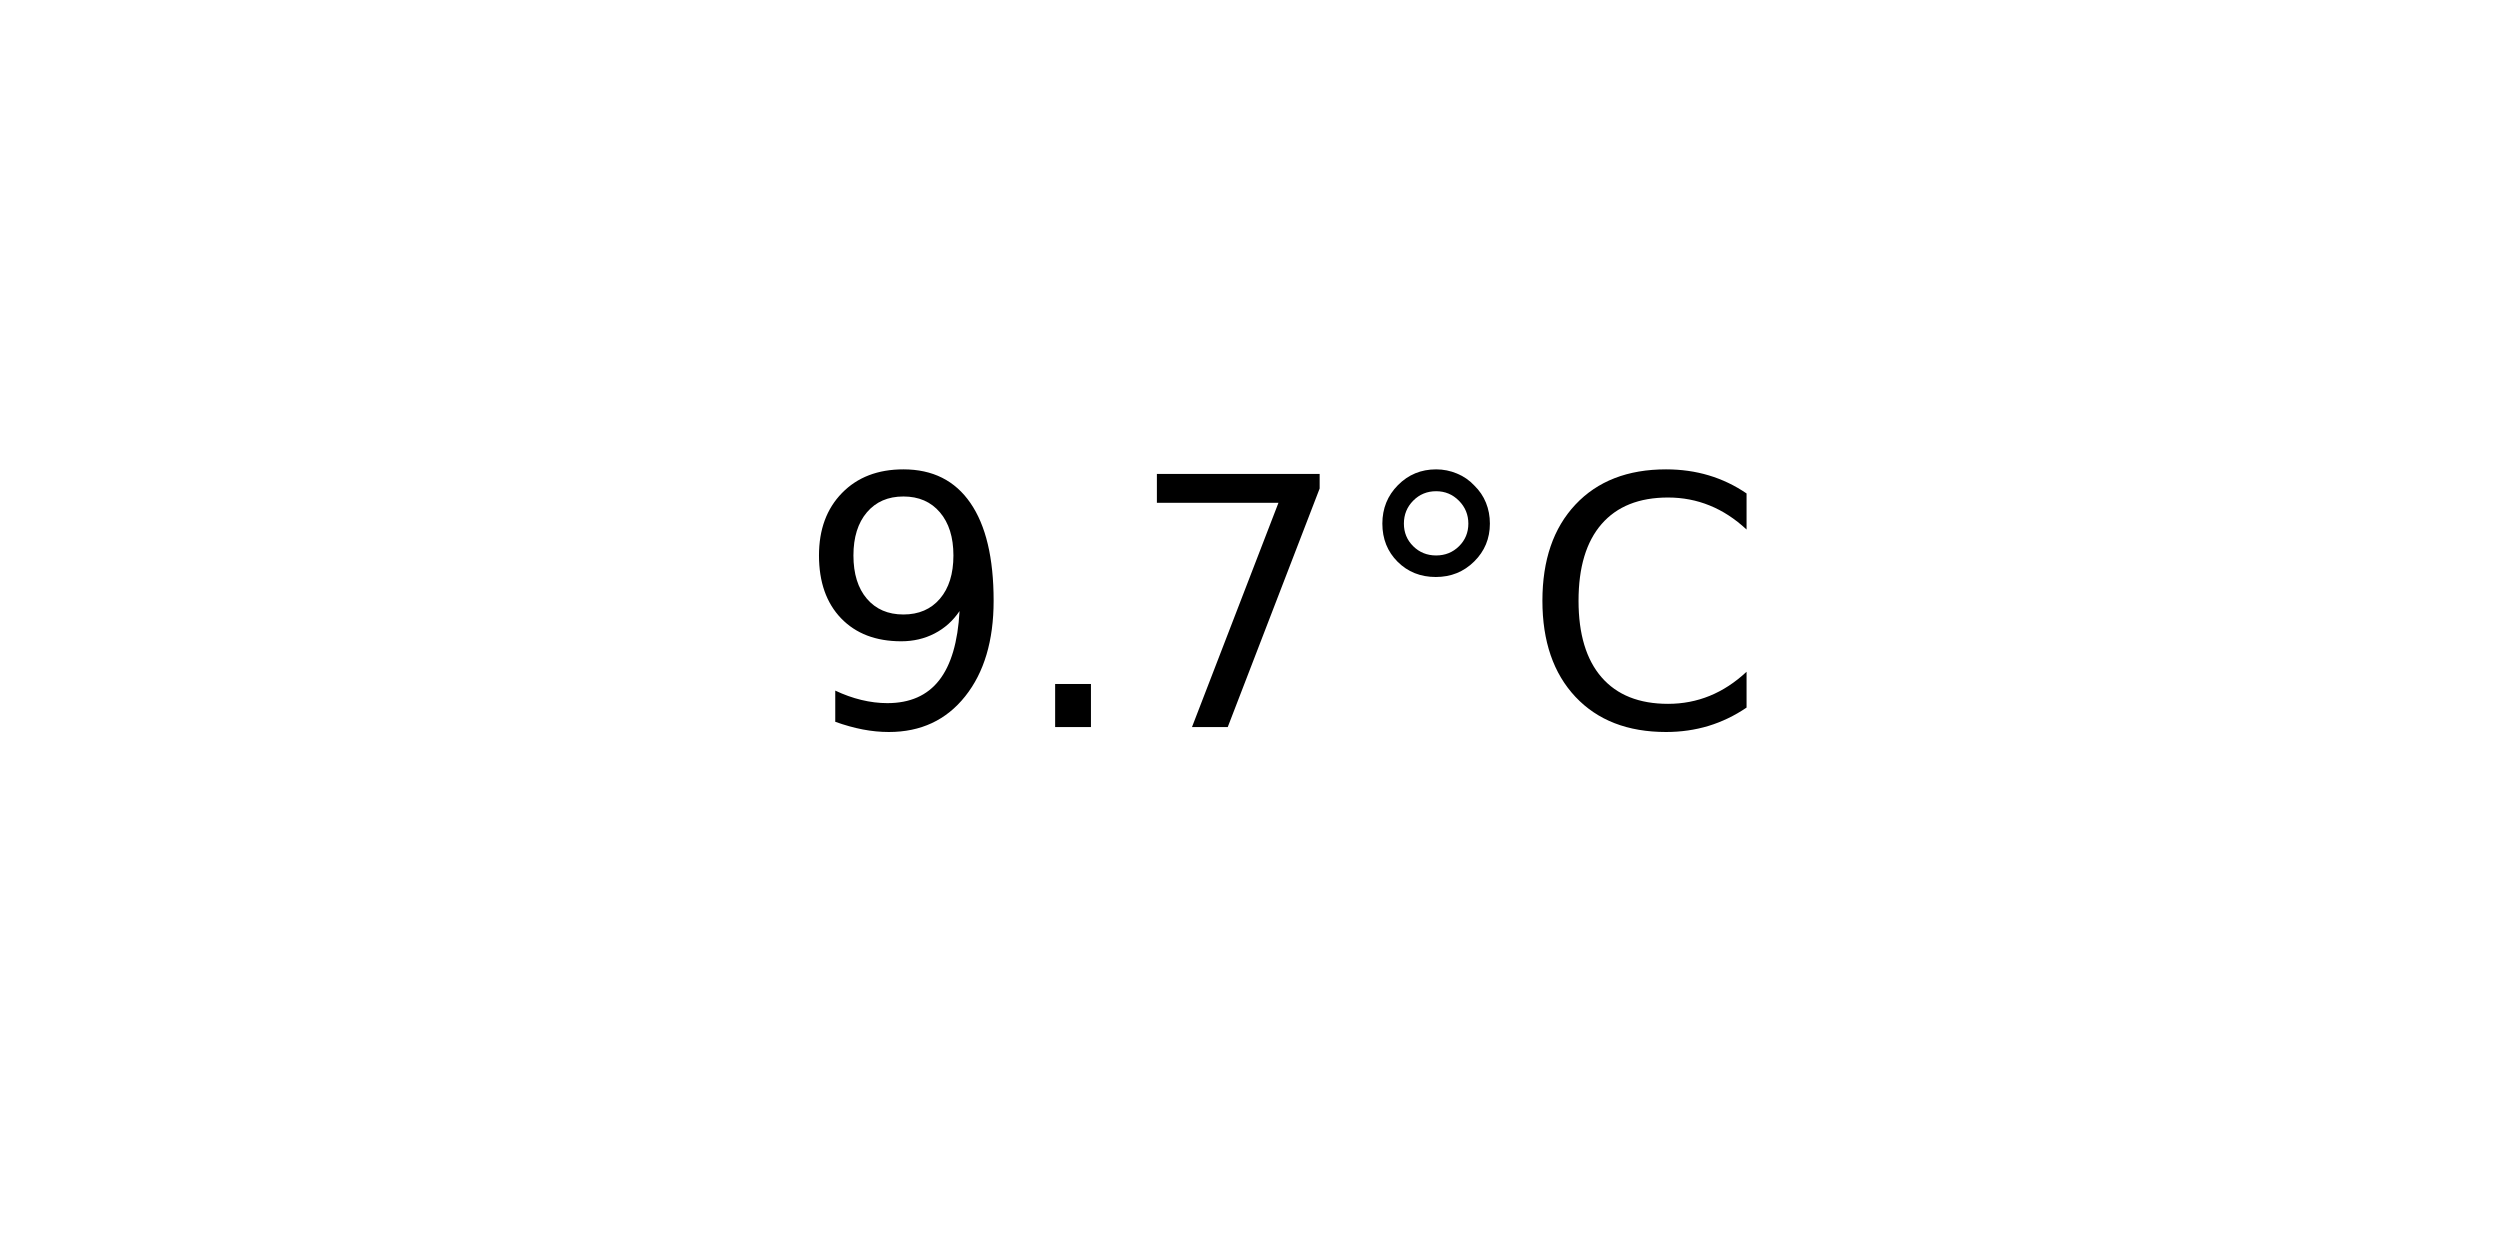
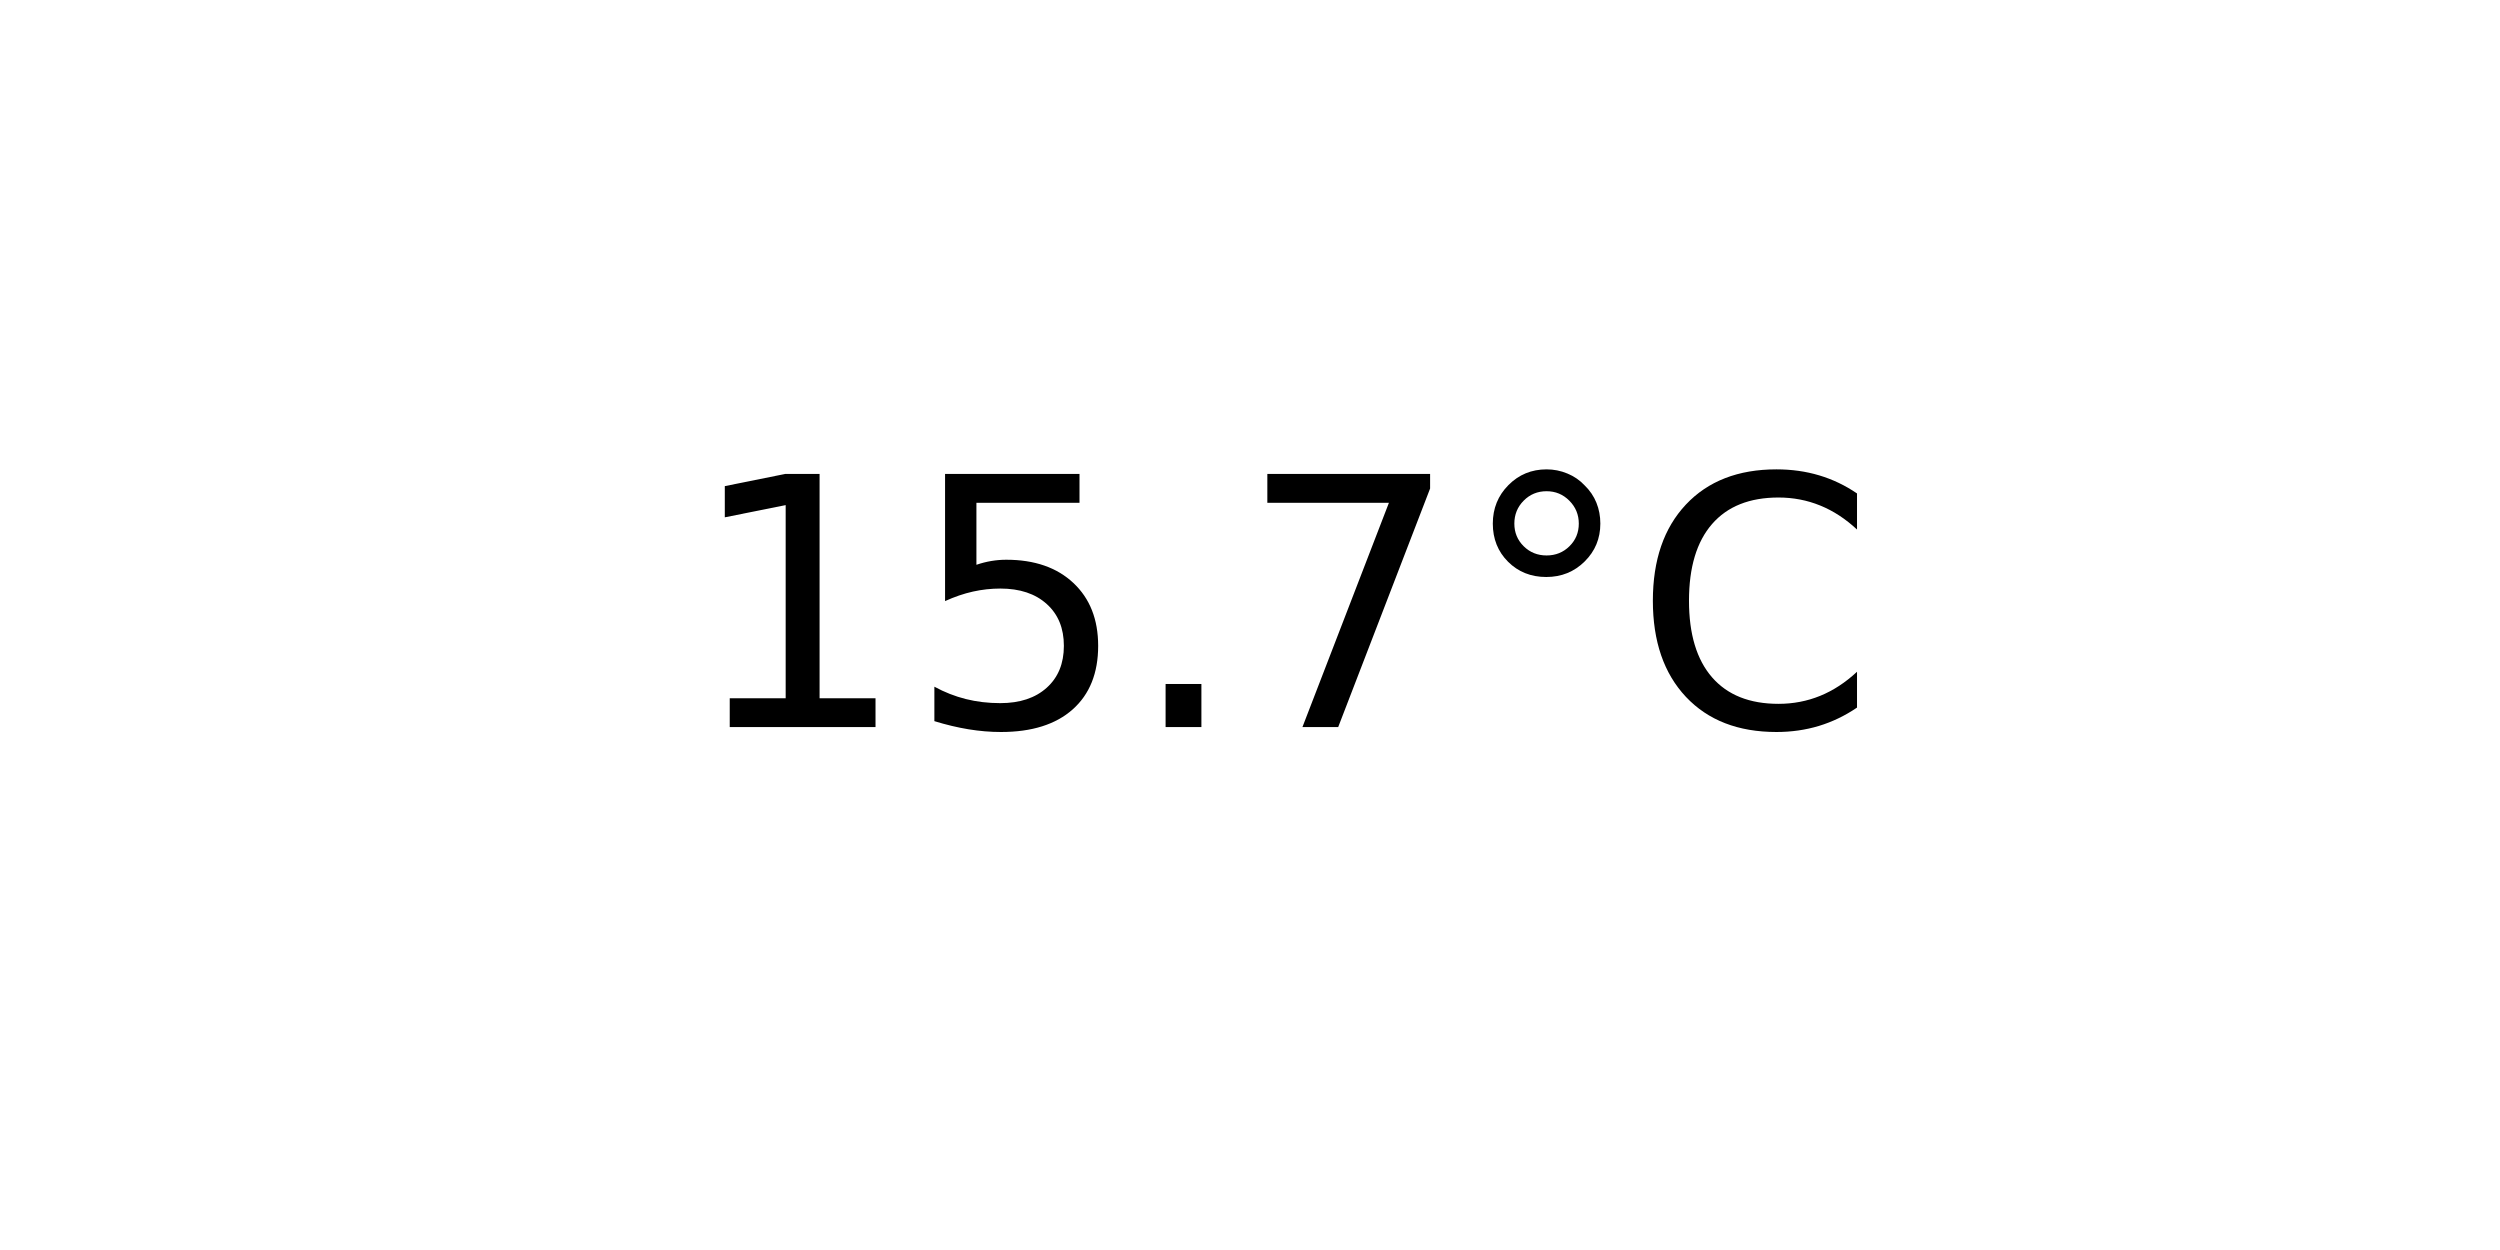
<svg xmlns="http://www.w3.org/2000/svg" xmlns:xlink="http://www.w3.org/1999/xlink" width="72pt" height="36pt" viewBox="0 0 72 36" version="1.1">
  <defs>
    <style type="text/css">*{stroke-linejoin: round; stroke-linecap: butt}</style>
  </defs>
  <g id="figure_1">
    <g id="axes_1">
      <g id="text_1">
-         <g transform="translate(22.95703 20.93937) scale(0.1 -0.1)">
+         <g transform="translate(19.77578 20.93937) scale(0.1 -0.1)">
          <defs>
-             <path id="DejaVuSans-39" d="M 703 97  L 703 672  Q 941 559 1184 500  Q 1428 441 1663 441  Q 2288 441 2617 861  Q 2947 1281 2994 2138  Q 2813 1869 2534 1725  Q 2256 1581 1919 1581  Q 1219 1581 811 2004  Q 403 2428 403 3163  Q 403 3881 828 4315  Q 1253 4750 1959 4750  Q 2769 4750 3195 4129  Q 3622 3509 3622 2328  Q 3622 1225 3098 567  Q 2575 -91 1691 -91  Q 1453 -91 1209 -44  Q 966 3 703 97  z M 1959 2075  Q 2384 2075 2632 2365  Q 2881 2656 2881 3163  Q 2881 3666 2632 3958  Q 2384 4250 1959 4250  Q 1534 4250 1286 3958  Q 1038 3666 1038 3163  Q 1038 2656 1286 2365  Q 1534 2075 1959 2075  z " transform="scale(0.015625)" />
+             <path id="DejaVuSans-31" d="M 794 531  L 1825 531  L 1825 4091  L 703 3866  L 703 4441  L 1819 4666  L 2450 4666  L 2450 531  L 3481 531  L 3481 0  L 794 0  L 794 531  z " transform="scale(0.015625)" />
+             <path id="DejaVuSans-35" d="M 691 4666  L 3169 4666  L 3169 4134  L 1269 4134  L 1269 2991  Q 1406 3038 1543 3061  Q 1681 3084 1819 3084  Q 2600 3084 3056 2656  Q 3513 2228 3513 1497  Q 3513 744 3044 326  Q 2575 -91 1722 -91  Q 1428 -91 1123 -41  Q 819 9 494 109  L 494 744  Q 775 591 1075 516  Q 1375 441 1709 441  Q 2250 441 2565 725  Q 2881 1009 2881 1497  Q 2881 1984 2565 2268  Q 2250 2553 1709 2553  Q 1456 2553 1204 2497  Q 953 2441 691 2322  L 691 4666  z " transform="scale(0.015625)" />
            <path id="DejaVuSans-2e" d="M 684 794  L 1344 794  L 1344 0  L 684 0  L 684 794  z " transform="scale(0.015625)" />
            <path id="DejaVuSans-37" d="M 525 4666  L 3525 4666  L 3525 4397  L 1831 0  L 1172 0  L 2766 4134  L 525 4134  L 525 4666  z " transform="scale(0.015625)" />
            <path id="DejaVuSans-b0" d="M 1600 4347  Q 1350 4347 1178 4173  Q 1006 4000 1006 3750  Q 1006 3503 1178 3333  Q 1350 3163 1600 3163  Q 1850 3163 2022 3333  Q 2194 3503 2194 3750  Q 2194 3997 2020 4172  Q 1847 4347 1600 4347  z M 1600 4750  Q 1800 4750 1984 4673  Q 2169 4597 2303 4453  Q 2447 4313 2519 4134  Q 2591 3956 2591 3750  Q 2591 3338 2302 3052  Q 2013 2766 1594 2766  Q 1172 2766 890 3047  Q 609 3328 609 3750  Q 609 4169 896 4459  Q 1184 4750 1600 4750  z " transform="scale(0.015625)" />
            <path id="DejaVuSans-43" d="M 4122 4306  L 4122 3641  Q 3803 3938 3442 4084  Q 3081 4231 2675 4231  Q 1875 4231 1450 3742  Q 1025 3253 1025 2328  Q 1025 1406 1450 917  Q 1875 428 2675 428  Q 3081 428 3442 575  Q 3803 722 4122 1019  L 4122 359  Q 3791 134 3420 21  Q 3050 -91 2638 -91  Q 1578 -91 968 557  Q 359 1206 359 2328  Q 359 3453 968 4101  Q 1578 4750 2638 4750  Q 3056 4750 3426 4639  Q 3797 4528 4122 4306  z " transform="scale(0.015625)" />
          </defs>
-           <use xlink:href="#DejaVuSans-39" />
-           <use xlink:href="#DejaVuSans-2e" x="63.623" />
-           <use xlink:href="#DejaVuSans-37" x="95.41" />
-           <use xlink:href="#DejaVuSans-b0" x="159.033" />
-           <use xlink:href="#DejaVuSans-43" x="209.033" />
+           <use xlink:href="#DejaVuSans-31" />
+           <use xlink:href="#DejaVuSans-35" x="63.623" />
+           <use xlink:href="#DejaVuSans-2e" x="127.246" />
+           <use xlink:href="#DejaVuSans-37" x="159.033" />
+           <use xlink:href="#DejaVuSans-b0" x="222.656" />
+           <use xlink:href="#DejaVuSans-43" x="272.656" />
        </g>
      </g>
    </g>
  </g>
</svg>
